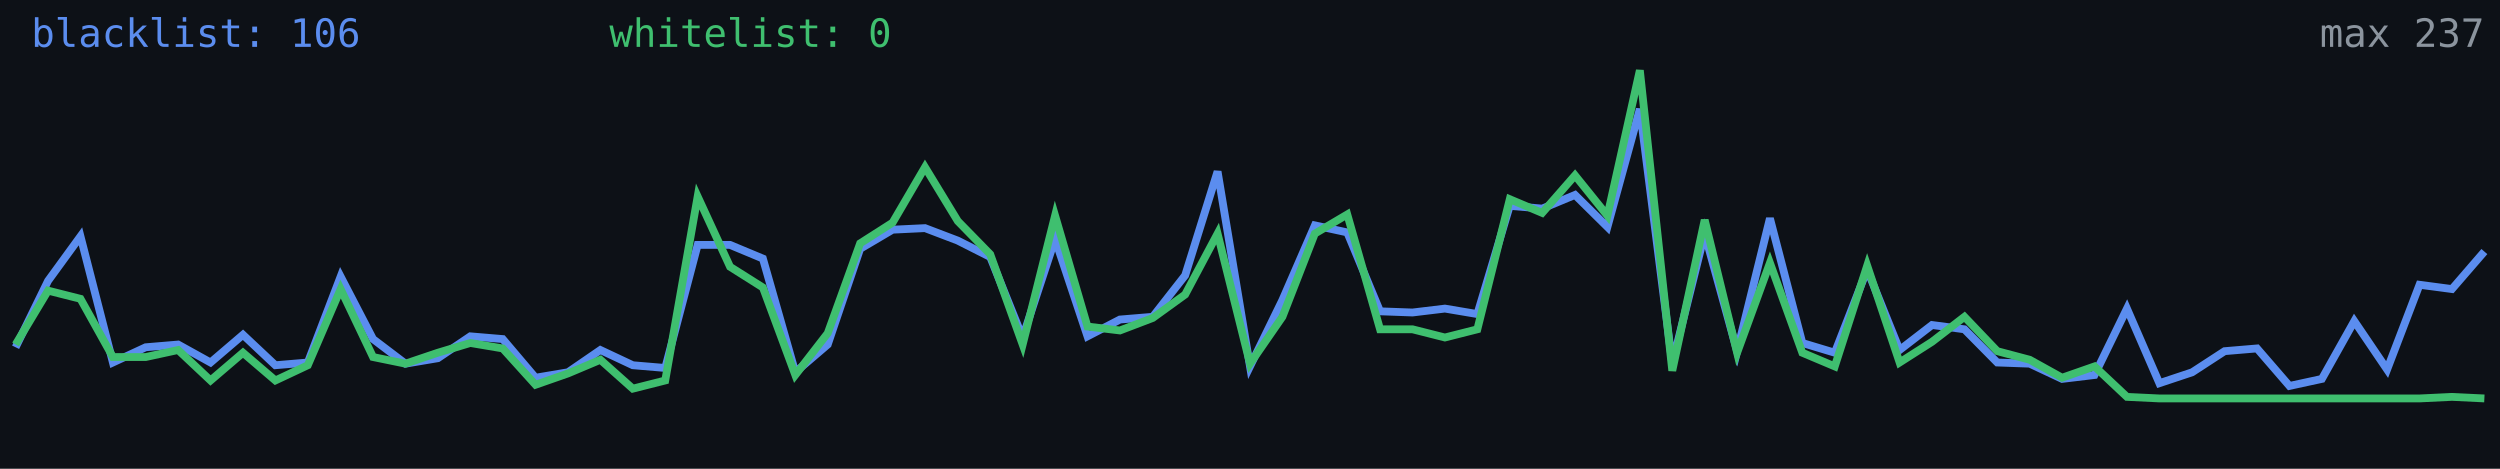
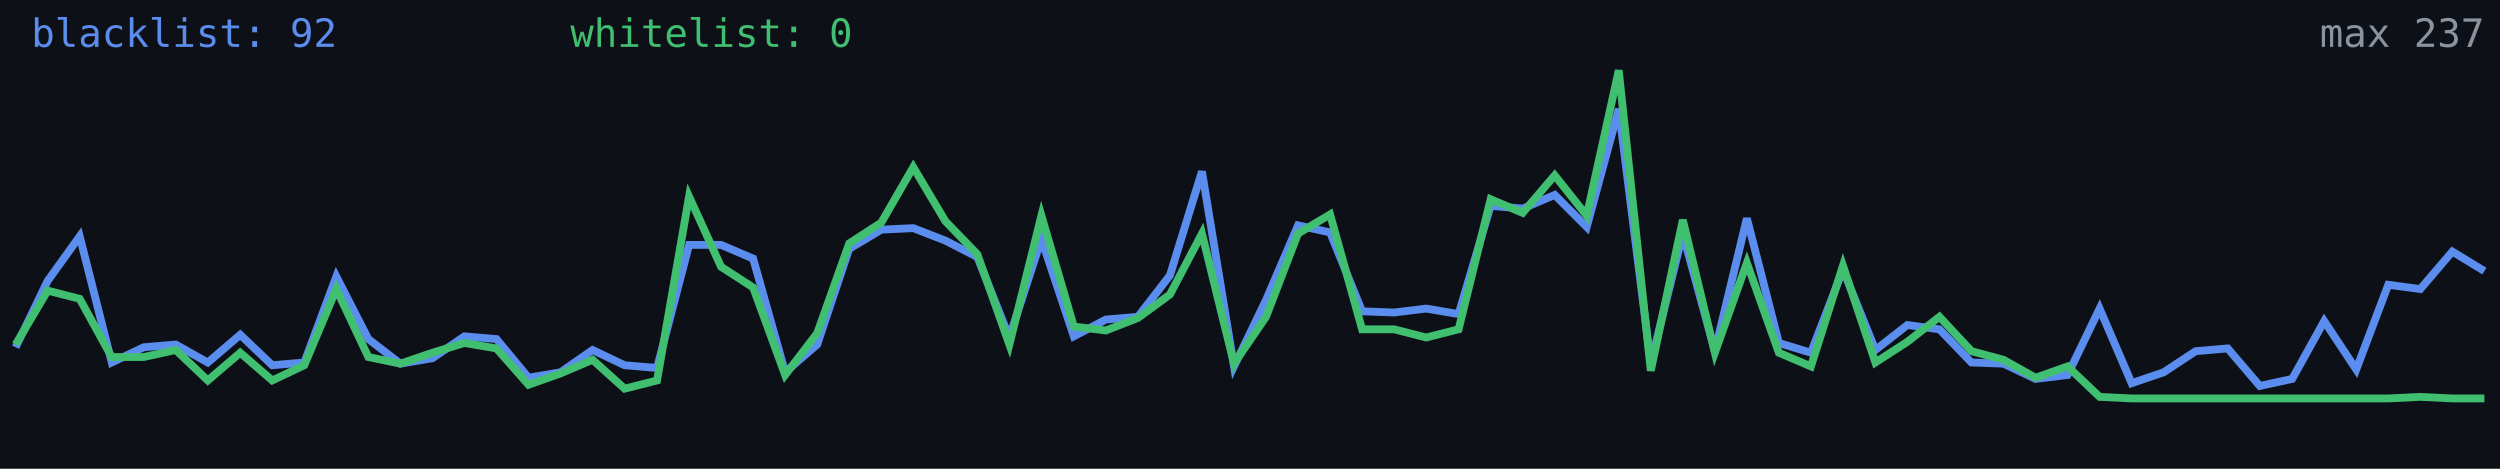
<svg xmlns="http://www.w3.org/2000/svg" width="640" height="120" viewBox="0 0 640 120" role="img" aria-label="Alive configs trend">
  <rect width="640" height="120" fill="#0d1117" />
-   <polyline fill="none" stroke="#5b8def" stroke-width="2" points="4.0,88.9 12.3,71.9 20.6,60.5 28.9,92.8 37.3,88.9 45.6,88.2 53.9,92.8 62.2,85.7 70.5,93.5 78.8,92.8 87.2,70.8 95.5,86.8 103.8,93.1 112.1,91.7 120.4,86.1 128.7,86.8 137.1,96.7 145.4,95.3 153.7,89.6 162.0,93.5 170.3,94.2 178.6,62.7 186.9,62.7 195.3,66.2 203.6,95.3 211.9,88.2 220.2,63.7 228.5,58.8 236.8,58.4 245.2,61.6 253.5,65.8 261.8,86.4 270.1,61.2 278.4,86.1 286.7,81.8 295.1,81.1 303.4,70.5 311.7,43.9 320.0,93.8 328.3,76.8 336.6,57.7 344.9,59.5 353.3,79.7 361.6,80.0 369.9,79.0 378.2,80.4 386.5,52.7 394.8,53.4 403.2,49.9 411.5,58.1 419.8,27.9 428.1,93.1 436.4,59.8 444.7,89.9 453.1,55.9 461.4,87.8 469.7,90.3 478.0,69.0 486.3,89.6 494.6,83.2 502.9,84.3 511.3,92.8 519.6,93.1 527.9,97.0 536.2,96.0 544.5,79.0 552.8,98.1 561.2,95.3 569.5,89.9 577.8,89.2 586.1,98.8 594.4,97.0 602.7,82.2 611.1,94.6 619.4,72.9 627.7,74.0 636.0,64.4" />
-   <polyline fill="none" stroke="#3fbf6f" stroke-width="2" points="4.0,88.2 12.3,74.4 20.6,76.5 28.9,91.4 37.3,91.4 45.6,89.6 53.9,97.4 62.2,90.3 70.5,97.4 78.8,93.5 87.2,74.0 95.5,91.4 103.8,93.1 112.1,90.3 120.4,87.8 128.7,89.2 137.1,98.5 145.4,95.6 153.7,92.1 162.0,99.5 170.3,97.4 178.6,50.3 186.9,68.3 195.3,73.6 203.6,96.0 211.9,85.3 220.2,62.3 228.5,57.0 236.8,42.8 245.2,56.6 253.5,65.1 261.8,88.2 270.1,55.2 278.4,83.6 286.7,84.6 295.1,81.4 303.4,75.4 311.7,59.8 320.0,93.1 328.3,81.1 336.6,59.8 344.9,54.9 353.3,84.3 361.6,84.3 369.9,86.4 378.2,84.3 386.5,51.0 394.8,54.5 403.2,44.9 411.5,55.2 419.8,18.0 428.1,94.9 436.4,56.3 444.7,90.3 453.1,67.3 461.4,90.3 469.7,93.8 478.0,68.0 486.3,92.8 494.6,87.5 502.9,81.1 511.3,89.9 519.6,92.1 527.9,96.7 536.2,93.8 544.5,101.6 552.8,102.0 561.2,102.0 569.5,102.0 577.8,102.0 586.1,102.0 594.4,102.0 602.7,102.0 611.1,102.0 619.4,102.0 627.7,101.6 636.0,102.0" />
-   <text x="8" y="12" fill="#5b8def" font-size="10" font-family="monospace">blacklist: 106</text>
-   <text x="156" y="12" fill="#3fbf6f" font-size="10" font-family="monospace">whitelist: 0</text>
+   <polyline fill="none" stroke="#5b8def" stroke-width="2" points="4.0,88.9 12.2,71.9 20.4,60.5 28.6,92.8 36.8,88.9 45.0,88.2 53.2,92.8 61.5,85.7 69.7,93.5 77.9,92.8 86.1,70.8 94.3,86.8 102.5,93.1 110.7,91.7 118.9,86.1 127.1,86.8 135.3,96.7 143.5,95.3 151.7,89.6 159.9,93.5 168.2,94.2 176.4,62.7 184.6,62.7 192.8,66.2 201.0,95.3 209.2,88.2 217.4,63.7 225.6,58.8 233.8,58.4 242.0,61.6 250.2,65.8 258.4,86.4 266.6,61.2 274.9,86.1 283.1,81.8 291.3,81.1 299.5,70.5 307.7,43.9 315.9,93.8 324.1,76.8 332.3,57.7 340.5,59.5 348.7,79.7 356.9,80.0 365.1,79.0 373.4,80.4 381.6,52.7 389.8,53.4 398.0,49.9 406.2,58.1 414.4,27.9 422.6,93.1 430.8,59.8 439.0,89.9 447.2,55.9 455.4,87.8 463.6,90.3 471.8,69.0 480.1,89.6 488.3,83.2 496.5,84.3 504.7,92.8 512.9,93.1 521.1,97.0 529.3,96.0 537.5,79.0 545.7,98.1 553.9,95.3 562.1,89.9 570.3,89.2 578.5,98.8 586.8,97.0 595.0,82.2 603.2,94.6 611.4,72.9 619.6,74.0 627.8,64.4 636.0,69.4" />
+   <polyline fill="none" stroke="#3fbf6f" stroke-width="2" points="4.0,88.2 12.2,74.4 20.4,76.5 28.6,91.4 36.8,91.4 45.0,89.6 53.2,97.4 61.5,90.3 69.7,97.4 77.9,93.5 86.1,74.0 94.3,91.4 102.5,93.1 110.7,90.3 118.9,87.8 127.1,89.2 135.3,98.5 143.5,95.6 151.7,92.1 159.9,99.5 168.2,97.4 176.4,50.3 184.6,68.3 192.8,73.6 201.0,96.0 209.2,85.3 217.4,62.3 225.6,57.0 233.8,42.8 242.0,56.6 250.2,65.1 258.4,88.2 266.6,55.2 274.9,83.6 283.1,84.6 291.3,81.4 299.5,75.4 307.7,59.8 315.9,93.1 324.1,81.1 332.3,59.8 340.5,54.9 348.7,84.3 356.9,84.3 365.1,86.4 373.4,84.3 381.6,51.0 389.8,54.5 398.0,44.9 406.2,55.2 414.4,18.0 422.6,94.9 430.8,56.3 439.0,90.3 447.2,67.3 455.4,90.3 463.6,93.8 471.8,68.0 480.1,92.8 488.3,87.5 496.5,81.1 504.7,89.9 512.9,92.1 521.1,96.7 529.3,93.8 537.5,101.6 545.7,102.0 553.9,102.0 562.1,102.0 570.3,102.0 578.5,102.0 586.8,102.0 595.0,102.0 603.2,102.0 611.4,102.0 619.6,101.6 627.8,102.0 636.0,102.0" />
+   <text x="8" y="12" fill="#5b8def" font-size="10" font-family="monospace">blacklist: 92</text>
+   <text x="146" y="12" fill="#3fbf6f" font-size="10" font-family="monospace">whitelist: 0</text>
  <text x="636" y="12" fill="#8b949e" font-size="10" text-anchor="end" font-family="monospace">max 237</text>
</svg>
